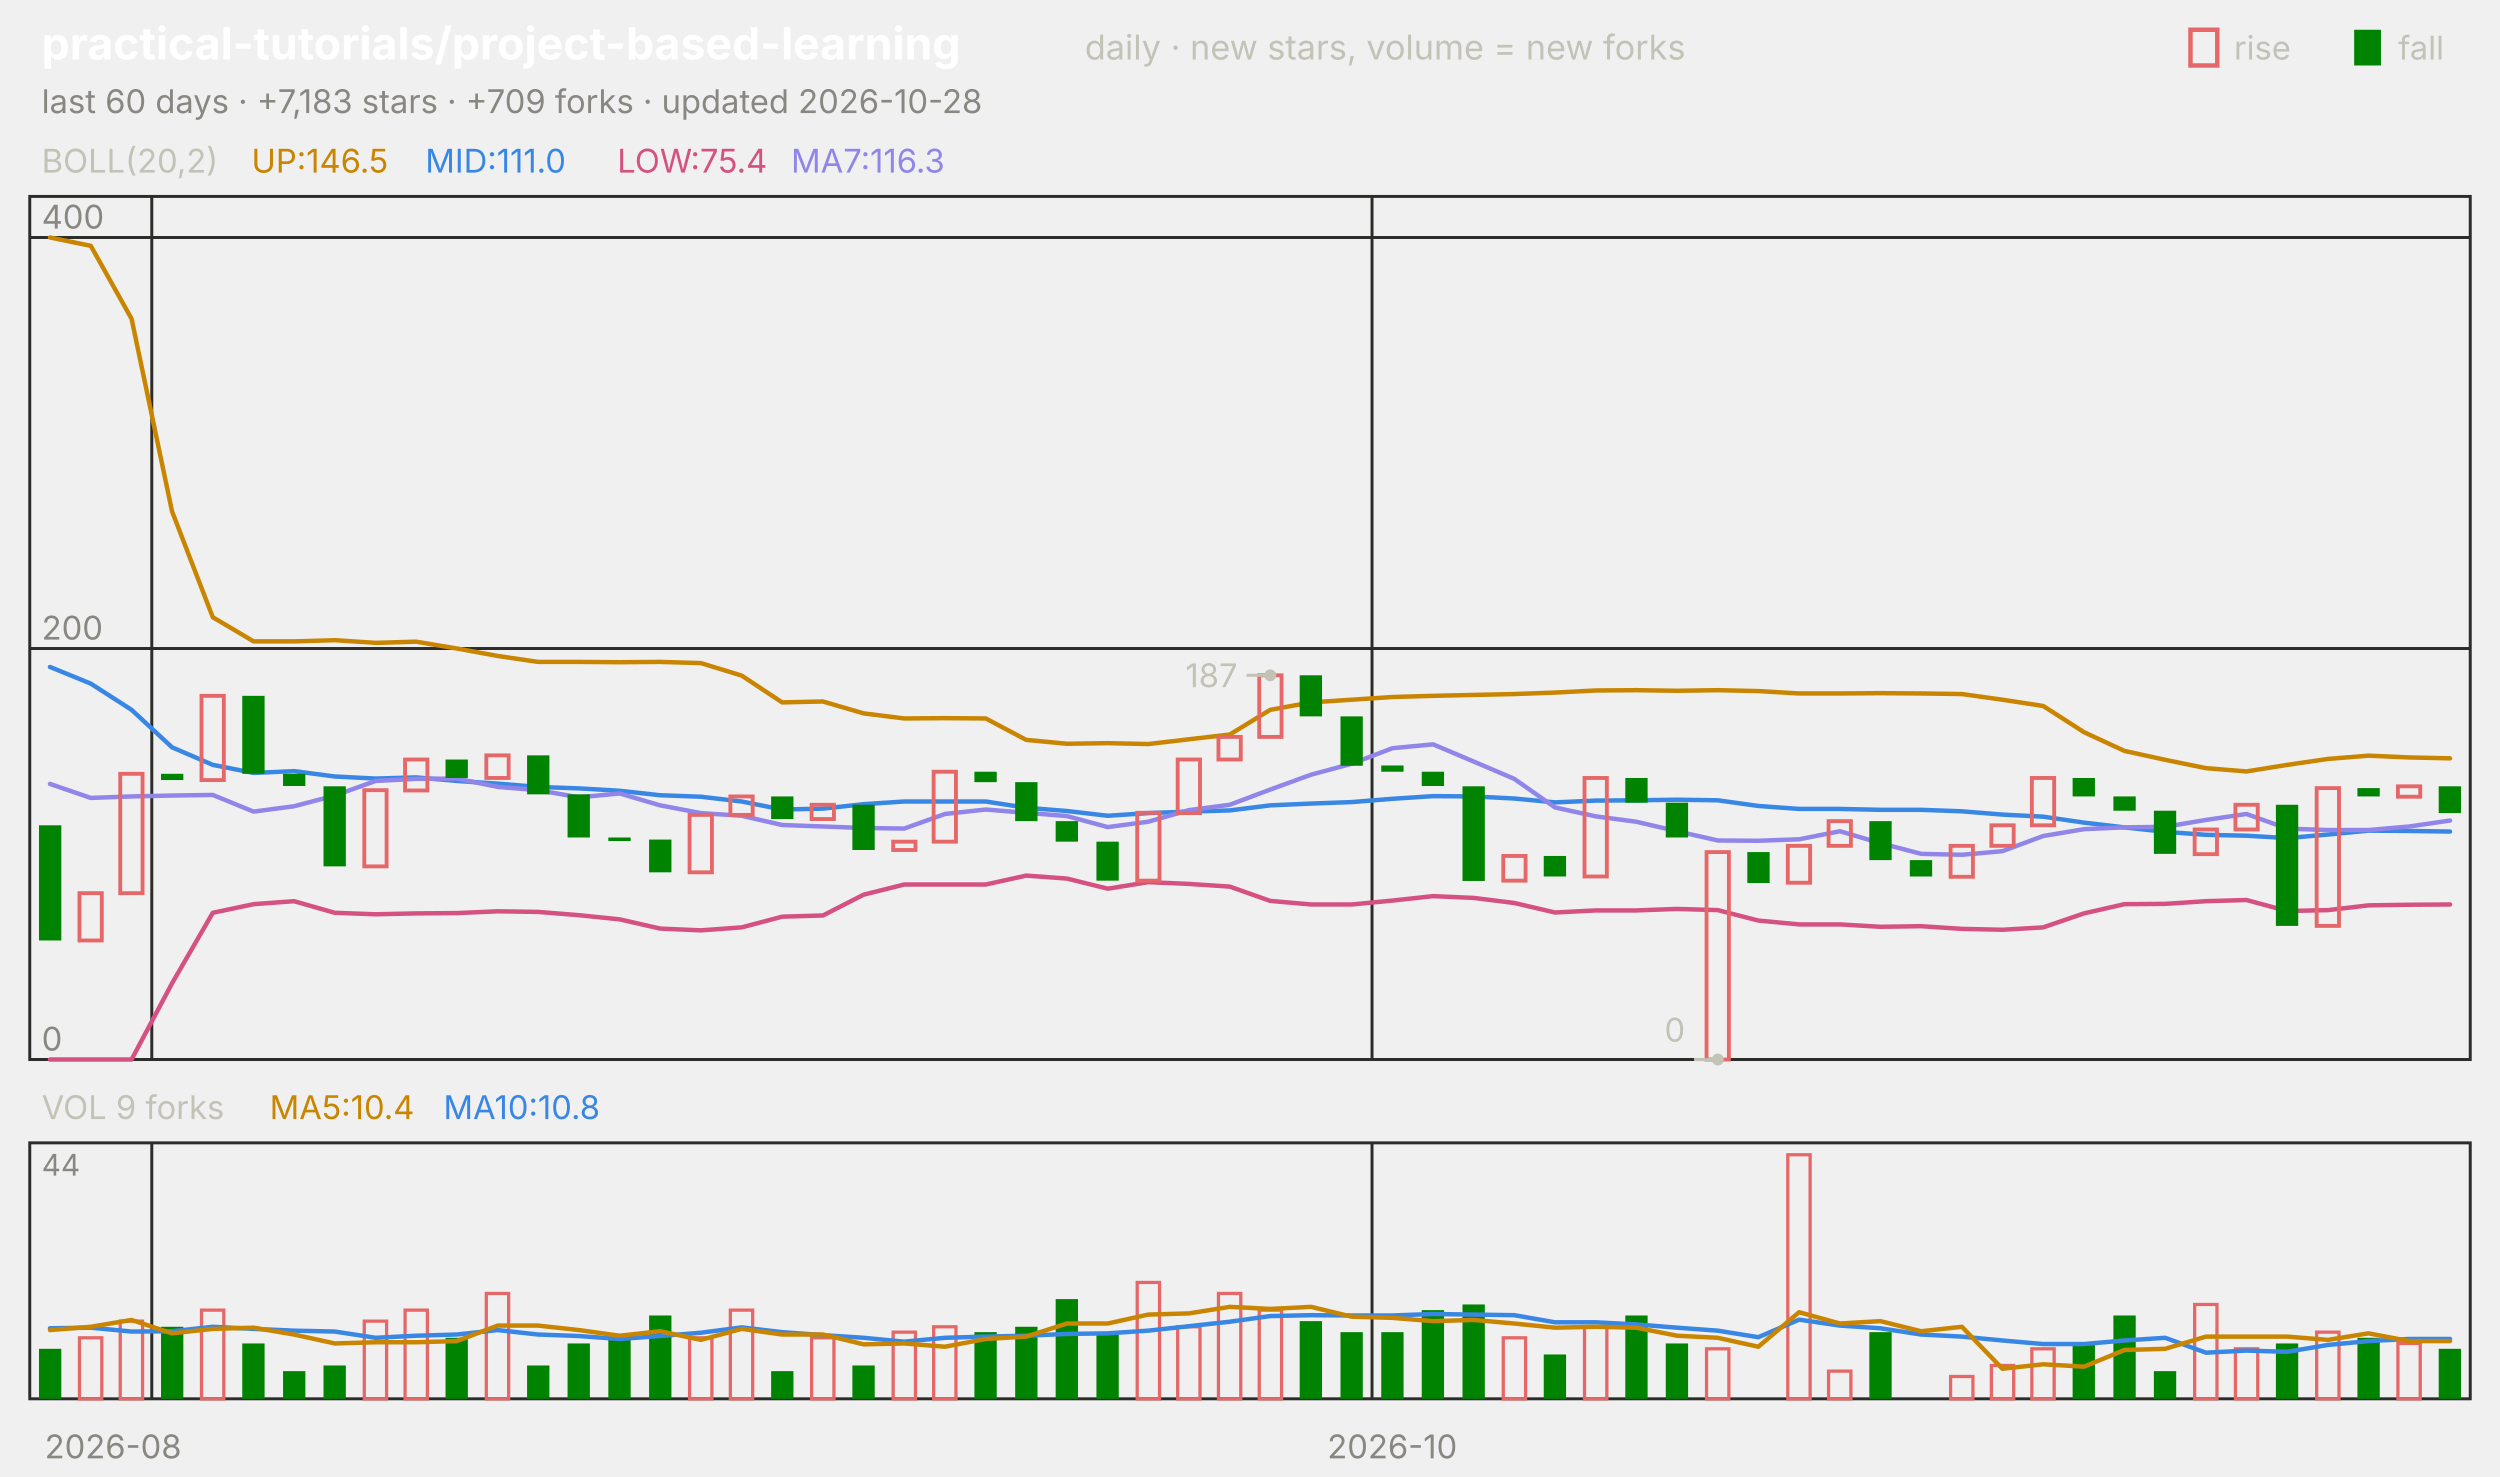
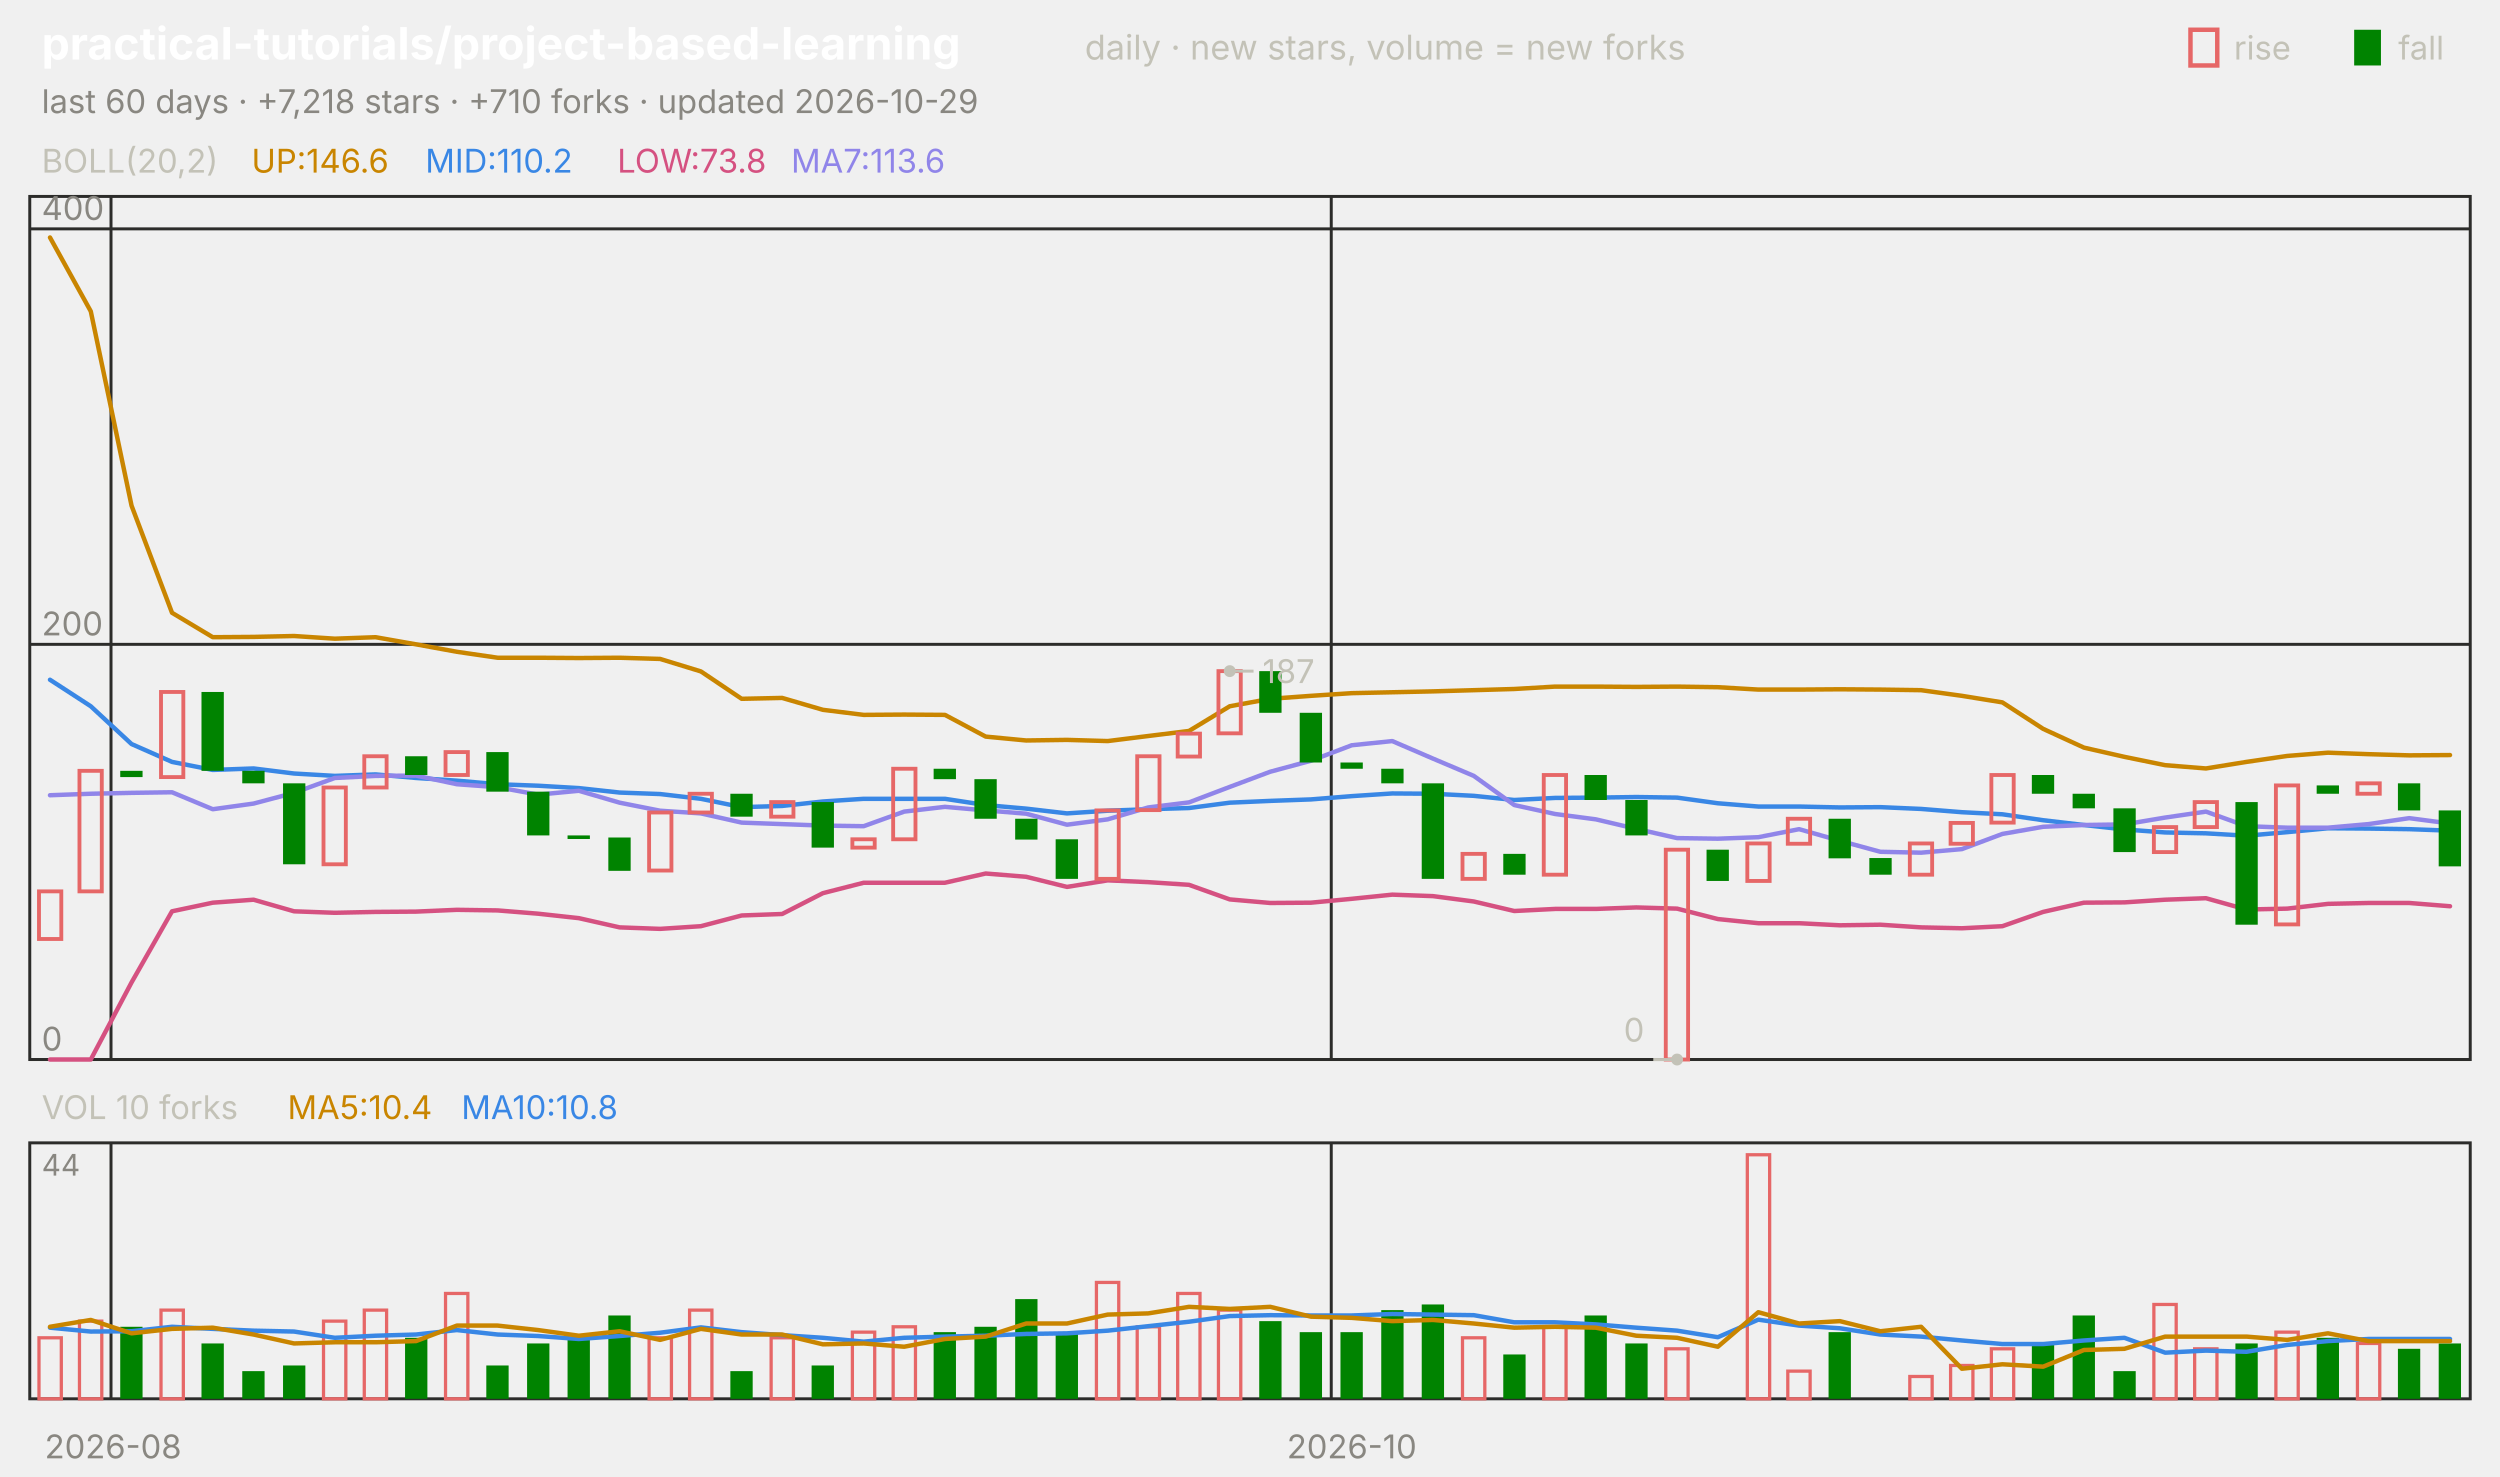
<svg xmlns="http://www.w3.org/2000/svg" viewBox="0 0 840 496" width="840" height="496" font-family="-apple-system,'Segoe UI',system-ui,sans-serif" role="img" aria-label="practical-tutorials/project-based-learning candlestick chart">
  <text x="14.0" y="20.0" font-size="15" fill="#ffffff" font-weight="650">practical-tutorials/project-based-learning</text>
  <text x="364.5" y="20.0" font-size="11.5" fill="#c3c2b7">daily · new stars, volume = new forks</text>
  <text x="805.8" y="20.0" font-size="11.0" fill="#c3c2b7">fall</text>
  <rect x="791" y="10" width="9" height="12" fill="#008300" />
  <text x="750.6" y="20.0" font-size="11.0" fill="#c3c2b7">rise</text>
  <rect x="736" y="10" width="9" height="12" fill="none" stroke="#e66767" stroke-width="1.5" />
-   <text x="14.0" y="38.0" font-size="11.0" fill="#898781">last 60 days · +7,183 stars · +709 forks · updated 2026-10-28</text>
+   <text x="14.0" y="38.0" font-size="11.0" fill="#898781">last 60 days · +7,218 stars · +710 forks · updated 2026-10-29</text>
  <rect x="10" y="66" width="820" height="290" fill="none" stroke="#2c2c2a" />
  <rect x="10" y="384" width="820" height="86" fill="none" stroke="#2c2c2a" />
  <text x="38.0" y="490.0" font-size="11.0" fill="#898781" text-anchor="middle">2026-08</text>
-   <line x1="51.0" y1="66.0" x2="51.0" y2="356.0" stroke="#2c2c2a" stroke-width="1.0" />
-   <line x1="51.0" y1="384.0" x2="51.0" y2="470.0" stroke="#2c2c2a" stroke-width="1.0" />
-   <line x1="461.0" y1="66.0" x2="461.0" y2="356.0" stroke="#2c2c2a" stroke-width="1.0" />
-   <line x1="461.0" y1="384.0" x2="461.0" y2="470.0" stroke="#2c2c2a" stroke-width="1.0" />
-   <text x="467.8" y="490.0" font-size="11.0" fill="#898781" text-anchor="middle">2026-10</text>
+   <line x1="37.3" y1="66.0" x2="37.3" y2="356.0" stroke="#2c2c2a" stroke-width="1.0" />
+   <line x1="37.3" y1="384.0" x2="37.3" y2="470.0" stroke="#2c2c2a" stroke-width="1.0" />
+   <line x1="447.3" y1="66.0" x2="447.3" y2="356.0" stroke="#2c2c2a" stroke-width="1.0" />
+   <line x1="447.3" y1="384.0" x2="447.3" y2="470.0" stroke="#2c2c2a" stroke-width="1.0" />
+   <text x="454.2" y="490.0" font-size="11.0" fill="#898781" text-anchor="middle">2026-10</text>
  <text x="14.0" y="58.0" font-size="11.0" fill="#c3c2b7">BOLL(20,2)</text>
-   <text x="84.5" y="58.0" font-size="11.0" fill="#c98500">UP:146.5</text>
-   <text x="142.9" y="58.0" font-size="11.0" fill="#3987e5">MID:111.0</text>
-   <text x="207.4" y="58.0" font-size="11.0" fill="#d55181">LOW:75.4</text>
-   <text x="265.8" y="58.0" font-size="11.0" fill="#9085e9">MA7:116.3</text>
+   <text x="84.5" y="58.0" font-size="11.0" fill="#c98500">UP:146.6</text>
+   <text x="142.9" y="58.0" font-size="11.0" fill="#3987e5">MID:110.2</text>
+   <text x="207.4" y="58.0" font-size="11.0" fill="#d55181">LOW:73.8</text>
+   <text x="265.8" y="58.0" font-size="11.0" fill="#9085e9">MA7:113.6</text>
  <line x1="10.0" y1="356.0" x2="830.0" y2="356.0" stroke="#2c2c2a" stroke-width="1.0" />
  <text x="14.0" y="353.0" font-size="11.0" fill="#898781">0</text>
-   <line x1="10.0" y1="217.9" x2="830.0" y2="217.9" stroke="#2c2c2a" stroke-width="1.0" />
-   <text x="14.0" y="214.9" font-size="11.0" fill="#898781">200</text>
-   <line x1="10.0" y1="79.8" x2="830.0" y2="79.8" stroke="#2c2c2a" stroke-width="1.0" />
-   <text x="14.0" y="76.8" font-size="11.0" fill="#898781">400</text>
-   <polyline points="16.8,79.8 30.5,82.6 44.2,107.1 57.8,171.8 71.5,207.4 85.2,215.5 98.8,215.5 112.5,215.1 126.2,216.0 139.8,215.6 153.5,217.9 167.2,220.4 180.8,222.4 194.5,222.4 208.2,222.5 221.8,222.4 235.5,222.8 249.2,227.0 262.8,236.0 276.5,235.7 290.2,239.7 303.8,241.4 317.5,241.3 331.2,241.4 344.8,248.6 358.5,249.9 372.2,249.7 385.8,250.0 399.5,248.4 413.2,246.8 426.8,238.5 440.5,236.0 454.2,235.1 467.8,234.2 481.5,233.8 495.2,233.5 508.8,233.2 522.5,232.7 536.2,232.0 549.8,231.9 563.5,232.1 577.2,231.9 590.8,232.2 604.5,233.0 618.2,233.0 631.8,232.9 645.5,233.0 659.2,233.2 672.8,235.1 686.5,237.2 700.2,246.0 713.8,252.3 727.5,255.3 741.2,258.1 754.8,259.2 768.5,257.0 782.2,255.0 795.8,253.9 809.5,254.5 823.2,254.8" fill="none" stroke="#c98500" stroke-width="1.5" stroke-linejoin="round" stroke-linecap="round" />
-   <polyline points="16.8,224.1 30.5,229.7 44.2,238.5 57.8,251.1 71.5,257.0 85.2,259.7 98.8,259.1 112.5,260.9 126.2,261.6 139.8,261.2 153.5,262.4 167.2,263.3 180.8,264.4 194.5,264.9 208.2,265.7 221.8,267.2 235.5,267.7 249.2,269.3 262.8,272.0 276.5,271.7 290.2,270.2 303.8,269.3 317.5,269.3 331.2,269.3 344.8,271.4 358.5,272.5 372.2,274.1 385.8,273.2 399.5,272.7 413.2,272.3 426.8,270.6 440.5,270.0 454.2,269.5 467.8,268.4 481.5,267.5 495.2,267.6 508.8,268.3 522.5,269.6 536.2,269.0 549.8,268.9 563.5,268.7 577.2,268.9 590.8,270.8 604.5,271.8 618.2,271.8 631.8,272.1 645.5,272.1 659.2,272.6 672.8,273.7 686.5,274.4 700.2,276.4 713.8,278.0 727.5,279.5 741.2,280.5 754.8,280.8 768.5,281.6 782.2,280.4 795.8,279.1 809.5,279.2 823.2,279.4" fill="none" stroke="#3987e5" stroke-width="1.5" stroke-linejoin="round" stroke-linecap="round" />
-   <polyline points="16.8,356.0 30.5,356.0 44.2,356.0 57.8,330.4 71.5,306.7 85.2,303.8 98.8,302.8 112.5,306.7 126.2,307.2 139.8,306.9 153.5,306.8 167.2,306.2 180.8,306.4 194.5,307.5 208.2,308.9 221.8,312.0 235.5,312.6 249.2,311.6 262.8,308.0 276.5,307.6 290.2,300.6 303.8,297.2 317.5,297.2 331.2,297.2 344.8,294.2 358.5,295.2 372.2,298.6 385.8,296.4 399.5,297.0 413.2,297.9 426.8,302.7 440.5,303.9 454.2,303.9 467.8,302.6 481.5,301.1 495.2,301.7 508.8,303.4 522.5,306.6 536.2,305.9 549.8,305.9 563.5,305.4 577.2,305.8 590.8,309.3 604.5,310.6 618.2,310.6 631.8,311.4 645.5,311.2 659.2,312.1 672.8,312.4 686.5,311.6 700.2,306.9 713.8,303.8 727.5,303.7 741.2,302.8 754.8,302.4 768.5,306.1 782.2,305.8 795.8,304.2 809.5,304.0 823.2,303.9" fill="none" stroke="#d55181" stroke-width="1.5" stroke-linejoin="round" stroke-linecap="round" />
-   <polyline points="16.8,263.4 30.5,268.1 44.2,267.6 57.8,267.3 71.5,267.1 85.2,272.7 98.8,270.9 112.5,267.3 126.2,262.4 139.8,261.7 153.5,261.6 167.2,264.4 180.8,265.5 194.5,267.9 208.2,266.6 221.8,270.6 235.5,273.2 249.2,274.1 262.8,277.2 276.5,277.7 290.2,278.2 303.8,278.4 317.5,273.5 331.2,272.0 344.8,273.1 358.5,274.2 372.2,277.9 385.8,276.1 399.5,272.2 413.2,270.4 426.8,265.3 440.5,260.3 454.2,256.6 467.8,251.4 481.5,250.1 495.2,255.9 508.8,261.7 522.5,271.3 536.2,274.3 549.8,276.1 563.5,279.3 577.2,282.4 590.8,282.5 604.5,282.0 618.2,279.3 631.8,283.3 645.5,286.9 659.2,287.2 672.8,286.0 686.5,280.9 700.2,278.6 713.8,278.0 727.5,277.8 741.2,275.5 754.8,273.5 768.5,278.4 782.2,278.9 795.8,278.9 809.5,277.7 823.2,275.7" fill="none" stroke="#9085e9" stroke-width="1.5" stroke-linejoin="round" stroke-linecap="round" />
-   <rect x="13.1" y="277.3" width="7.5" height="38.7" fill="#008300" />
-   <rect x="26.7" y="300.1" width="7.5" height="15.9" fill="none" stroke="#e66767" stroke-width="1.3" />
-   <rect x="40.4" y="260.0" width="7.5" height="40.1" fill="none" stroke="#e66767" stroke-width="1.3" />
-   <rect x="54.1" y="260.0" width="7.5" height="2.1" fill="#008300" />
-   <rect x="67.7" y="233.8" width="7.5" height="28.3" fill="none" stroke="#e66767" stroke-width="1.3" />
-   <rect x="81.4" y="233.8" width="7.5" height="26.2" fill="#008300" />
-   <rect x="95.1" y="260.0" width="7.5" height="4.1" fill="#008300" />
-   <rect x="108.7" y="264.2" width="7.5" height="26.9" fill="#008300" />
-   <rect x="122.4" y="265.5" width="7.5" height="25.6" fill="none" stroke="#e66767" stroke-width="1.3" />
-   <rect x="136.1" y="255.2" width="7.5" height="10.4" fill="none" stroke="#e66767" stroke-width="1.3" />
-   <rect x="149.7" y="255.2" width="7.5" height="6.2" fill="#008300" />
-   <rect x="163.4" y="253.8" width="7.5" height="7.6" fill="none" stroke="#e66767" stroke-width="1.3" />
-   <rect x="177.1" y="253.8" width="7.5" height="13.1" fill="#008300" />
-   <rect x="190.7" y="266.9" width="7.5" height="14.5" fill="#008300" />
-   <rect x="204.4" y="281.4" width="7.5" height="1.2" fill="#008300" />
-   <rect x="218.1" y="282.1" width="7.5" height="11.0" fill="#008300" />
-   <rect x="231.7" y="273.8" width="7.5" height="19.3" fill="none" stroke="#e66767" stroke-width="1.3" />
-   <rect x="245.4" y="267.6" width="7.5" height="6.2" fill="none" stroke="#e66767" stroke-width="1.3" />
-   <rect x="259.1" y="267.6" width="7.5" height="7.6" fill="#008300" />
-   <rect x="272.7" y="270.4" width="7.5" height="4.8" fill="none" stroke="#e66767" stroke-width="1.3" />
-   <rect x="286.4" y="270.4" width="7.5" height="15.2" fill="#008300" />
-   <rect x="300.1" y="282.8" width="7.5" height="2.8" fill="none" stroke="#e66767" stroke-width="1.3" />
-   <rect x="313.7" y="259.3" width="7.5" height="23.5" fill="none" stroke="#e66767" stroke-width="1.3" />
-   <rect x="327.4" y="259.3" width="7.5" height="3.5" fill="#008300" />
-   <rect x="341.1" y="262.8" width="7.5" height="13.1" fill="#008300" />
-   <rect x="354.7" y="275.9" width="7.5" height="6.9" fill="#008300" />
-   <rect x="368.4" y="282.8" width="7.5" height="13.1" fill="#008300" />
-   <rect x="382.1" y="273.1" width="7.5" height="22.8" fill="none" stroke="#e66767" stroke-width="1.3" />
-   <rect x="395.7" y="255.2" width="7.5" height="18.0" fill="none" stroke="#e66767" stroke-width="1.3" />
-   <rect x="409.4" y="247.6" width="7.5" height="7.6" fill="none" stroke="#e66767" stroke-width="1.3" />
-   <rect x="423.1" y="226.9" width="7.5" height="20.7" fill="none" stroke="#e66767" stroke-width="1.3" />
-   <rect x="436.7" y="226.9" width="7.5" height="13.8" fill="#008300" />
-   <rect x="450.4" y="240.7" width="7.5" height="16.6" fill="#008300" />
-   <rect x="464.1" y="257.2" width="7.5" height="2.1" fill="#008300" />
-   <rect x="477.7" y="259.3" width="7.5" height="4.8" fill="#008300" />
-   <rect x="491.4" y="264.2" width="7.5" height="31.8" fill="#008300" />
-   <rect x="505.1" y="287.6" width="7.5" height="8.3" fill="none" stroke="#e66767" stroke-width="1.3" />
-   <rect x="518.7" y="287.6" width="7.5" height="6.9" fill="#008300" />
-   <rect x="532.4" y="261.4" width="7.5" height="33.1" fill="none" stroke="#e66767" stroke-width="1.3" />
-   <rect x="546.1" y="261.4" width="7.5" height="8.3" fill="#008300" />
-   <rect x="559.7" y="269.7" width="7.5" height="11.7" fill="#008300" />
-   <rect x="573.4" y="286.3" width="7.5" height="69.7" fill="none" stroke="#e66767" stroke-width="1.3" />
-   <rect x="587.1" y="286.3" width="7.5" height="10.4" fill="#008300" />
-   <rect x="600.7" y="284.2" width="7.5" height="12.4" fill="none" stroke="#e66767" stroke-width="1.3" />
-   <rect x="614.4" y="275.9" width="7.5" height="8.3" fill="none" stroke="#e66767" stroke-width="1.3" />
-   <rect x="628.1" y="275.9" width="7.5" height="13.1" fill="#008300" />
-   <rect x="641.7" y="289.0" width="7.5" height="5.5" fill="#008300" />
-   <rect x="655.4" y="284.2" width="7.5" height="10.4" fill="none" stroke="#e66767" stroke-width="1.3" />
-   <rect x="669.1" y="277.3" width="7.5" height="6.9" fill="none" stroke="#e66767" stroke-width="1.3" />
-   <rect x="682.7" y="261.4" width="7.5" height="15.9" fill="none" stroke="#e66767" stroke-width="1.3" />
-   <rect x="696.4" y="261.4" width="7.5" height="6.2" fill="#008300" />
-   <rect x="710.1" y="267.6" width="7.5" height="4.8" fill="#008300" />
-   <rect x="723.7" y="272.4" width="7.5" height="14.5" fill="#008300" />
-   <rect x="737.4" y="278.7" width="7.5" height="8.3" fill="none" stroke="#e66767" stroke-width="1.3" />
-   <rect x="751.1" y="270.4" width="7.5" height="8.3" fill="none" stroke="#e66767" stroke-width="1.3" />
-   <rect x="764.7" y="270.4" width="7.5" height="40.7" fill="#008300" />
-   <rect x="778.4" y="264.8" width="7.5" height="46.3" fill="none" stroke="#e66767" stroke-width="1.3" />
-   <rect x="792.1" y="264.8" width="7.5" height="2.8" fill="#008300" />
-   <rect x="805.7" y="264.2" width="7.5" height="3.5" fill="none" stroke="#e66767" stroke-width="1.3" />
-   <rect x="819.4" y="264.2" width="7.5" height="9.0" fill="#008300" />
-   <circle cx="426.8" cy="226.9" r="2" fill="#c3c2b7" />
-   <line x1="426.8" y1="226.9" x2="418.8" y2="226.9" stroke="#c3c2b7" stroke-width="1.0" />
-   <text x="415.8" y="230.9" font-size="11.0" fill="#c3c2b7" text-anchor="end">187</text>
-   <circle cx="577.2" cy="356.0" r="2" fill="#c3c2b7" />
-   <line x1="577.2" y1="356.0" x2="569.2" y2="356.0" stroke="#c3c2b7" stroke-width="1.0" />
-   <text x="566.2" y="350.0" font-size="11.0" fill="#c3c2b7" text-anchor="end">0</text>
-   <text x="14.0" y="376.0" font-size="11.0" fill="#c3c2b7">VOL 9 forks</text>
-   <text x="90.6" y="376.0" font-size="11.0" fill="#c98500">MA5:10.4</text>
-   <text x="149.0" y="376.0" font-size="11.0" fill="#3987e5">MA10:10.8</text>
+   <line x1="10.0" y1="216.5" x2="830.0" y2="216.5" stroke="#2c2c2a" stroke-width="1.0" />
+   <text x="14.0" y="213.5" font-size="11.0" fill="#898781">200</text>
+   <line x1="10.0" y1="76.9" x2="830.0" y2="76.9" stroke="#2c2c2a" stroke-width="1.0" />
+   <text x="14.0" y="73.9" font-size="11.0" fill="#898781">400</text>
+   <polyline points="16.8,79.8 30.5,104.6 44.2,169.9 57.8,205.9 71.5,214.1 85.2,214.0 98.8,213.7 112.5,214.6 126.2,214.1 139.8,216.5 153.5,219.0 167.2,221.0 180.8,221.0 194.5,221.1 208.2,221.0 221.8,221.4 235.5,225.6 249.2,234.8 262.8,234.5 276.5,238.5 290.2,240.2 303.8,240.1 317.5,240.2 331.2,247.5 344.8,248.8 358.5,248.6 372.2,249.0 385.8,247.3 399.5,245.6 413.2,237.3 426.8,234.8 440.5,233.8 454.2,232.9 467.8,232.6 481.5,232.3 495.2,231.9 508.8,231.5 522.5,230.7 536.2,230.7 549.8,230.8 563.5,230.7 577.2,230.9 590.8,231.7 604.5,231.7 618.2,231.6 631.8,231.7 645.5,231.9 659.2,233.8 672.8,236.0 686.5,244.9 700.2,251.2 713.8,254.3 727.5,257.1 741.2,258.2 754.8,256.0 768.5,254.0 782.2,252.9 795.8,253.4 809.5,253.8 823.2,253.7" fill="none" stroke="#c98500" stroke-width="1.5" stroke-linejoin="round" stroke-linecap="round" />
+   <polyline points="16.8,228.4 30.5,237.3 44.2,250.0 57.8,256.0 71.5,258.7 85.2,258.2 98.8,259.9 112.5,260.7 126.2,260.2 139.8,261.4 153.5,262.3 167.2,263.5 180.8,264.0 194.5,264.8 208.2,266.3 221.8,266.8 235.5,268.4 249.2,271.2 262.8,270.8 276.5,269.3 290.2,268.4 303.8,268.4 317.5,268.4 331.2,270.5 344.8,271.7 358.5,273.3 372.2,272.4 385.8,271.9 399.5,271.5 413.2,269.7 426.8,269.1 440.5,268.6 454.2,267.5 467.8,266.6 481.5,266.7 495.2,267.4 508.8,268.8 522.5,268.1 536.2,268.0 549.8,267.8 563.5,268.0 577.2,269.9 590.8,271.0 604.5,271.0 618.2,271.3 631.8,271.2 645.5,271.8 659.2,272.9 672.8,273.6 686.5,275.6 700.2,277.2 713.8,278.7 727.5,279.7 741.2,280.0 754.8,280.8 768.5,279.6 782.2,278.3 795.8,278.4 809.5,278.6 823.2,279.1" fill="none" stroke="#3987e5" stroke-width="1.5" stroke-linejoin="round" stroke-linecap="round" />
+   <polyline points="16.8,356.0 30.5,356.0 44.2,330.1 57.8,306.2 71.5,303.3 85.2,302.3 98.8,306.2 112.5,306.7 126.2,306.4 139.8,306.3 153.5,305.7 167.2,305.9 180.8,307.0 194.5,308.5 208.2,311.6 221.8,312.1 235.5,311.2 249.2,307.6 262.8,307.1 276.5,300.1 290.2,296.6 303.8,296.6 317.5,296.6 331.2,293.5 344.8,294.6 358.5,298.0 372.2,295.8 385.8,296.4 399.5,297.3 413.2,302.2 426.8,303.4 440.5,303.3 454.2,302.0 467.8,300.6 481.5,301.1 495.2,302.9 508.8,306.1 522.5,305.4 536.2,305.4 549.8,304.9 563.5,305.3 577.2,308.8 590.8,310.2 604.5,310.2 618.2,310.9 631.8,310.7 645.5,311.6 659.2,311.9 672.8,311.2 686.5,306.4 700.2,303.3 713.8,303.2 727.5,302.3 741.2,301.8 754.8,305.6 768.5,305.3 782.2,303.7 795.8,303.4 809.5,303.4 823.2,304.5" fill="none" stroke="#d55181" stroke-width="1.5" stroke-linejoin="round" stroke-linecap="round" />
+   <polyline points="16.8,267.2 30.5,266.7 44.2,266.4 57.8,266.2 71.5,271.9 85.2,270.0 98.8,266.4 112.5,261.4 126.2,260.7 139.8,260.6 153.5,263.5 167.2,264.5 180.8,267.0 194.5,265.7 208.2,269.7 221.8,272.4 235.5,273.3 249.2,276.4 262.8,276.9 276.5,277.4 290.2,277.6 303.8,272.7 317.5,271.1 331.2,272.3 344.8,273.4 358.5,277.1 372.2,275.3 385.8,271.3 399.5,269.6 413.2,264.4 426.8,259.3 440.5,255.6 454.2,250.4 467.8,249.0 481.5,254.9 495.2,260.7 508.8,270.5 522.5,273.5 536.2,275.3 549.8,278.5 563.5,281.6 577.2,281.8 590.8,281.3 604.5,278.6 618.2,282.5 631.8,286.2 645.5,286.5 659.2,285.3 672.8,280.2 686.5,277.8 700.2,277.2 713.8,277.0 727.5,274.7 741.2,272.7 754.8,277.6 768.5,278.1 782.2,278.1 795.8,276.9 809.5,274.9 823.2,276.7" fill="none" stroke="#9085e9" stroke-width="1.5" stroke-linejoin="round" stroke-linecap="round" />
+   <rect x="13.1" y="299.5" width="7.5" height="16.0" fill="none" stroke="#e66767" stroke-width="1.3" />
+   <rect x="26.7" y="259.0" width="7.5" height="40.5" fill="none" stroke="#e66767" stroke-width="1.3" />
+   <rect x="40.4" y="259.0" width="7.5" height="2.1" fill="#008300" />
+   <rect x="54.1" y="232.5" width="7.5" height="28.6" fill="none" stroke="#e66767" stroke-width="1.3" />
+   <rect x="67.7" y="232.5" width="7.5" height="26.5" fill="#008300" />
+   <rect x="81.4" y="259.0" width="7.5" height="4.2" fill="#008300" />
+   <rect x="95.1" y="263.2" width="7.5" height="27.2" fill="#008300" />
+   <rect x="108.7" y="264.6" width="7.5" height="25.8" fill="none" stroke="#e66767" stroke-width="1.3" />
+   <rect x="122.4" y="254.1" width="7.5" height="10.5" fill="none" stroke="#e66767" stroke-width="1.3" />
+   <rect x="136.1" y="254.1" width="7.5" height="6.3" fill="#008300" />
+   <rect x="149.7" y="252.7" width="7.5" height="7.7" fill="none" stroke="#e66767" stroke-width="1.3" />
+   <rect x="163.4" y="252.7" width="7.5" height="13.3" fill="#008300" />
+   <rect x="177.1" y="266.0" width="7.5" height="14.7" fill="#008300" />
+   <rect x="190.7" y="280.7" width="7.5" height="1.2" fill="#008300" />
+   <rect x="204.4" y="281.4" width="7.5" height="11.2" fill="#008300" />
+   <rect x="218.1" y="273.0" width="7.5" height="19.5" fill="none" stroke="#e66767" stroke-width="1.3" />
+   <rect x="231.7" y="266.7" width="7.5" height="6.3" fill="none" stroke="#e66767" stroke-width="1.3" />
+   <rect x="245.4" y="266.7" width="7.5" height="7.7" fill="#008300" />
+   <rect x="259.1" y="269.5" width="7.5" height="4.9" fill="none" stroke="#e66767" stroke-width="1.3" />
+   <rect x="272.7" y="269.5" width="7.5" height="15.3" fill="#008300" />
+   <rect x="286.4" y="282.0" width="7.5" height="2.8" fill="none" stroke="#e66767" stroke-width="1.3" />
+   <rect x="300.1" y="258.3" width="7.5" height="23.7" fill="none" stroke="#e66767" stroke-width="1.3" />
+   <rect x="313.7" y="258.3" width="7.5" height="3.5" fill="#008300" />
+   <rect x="327.4" y="261.8" width="7.5" height="13.3" fill="#008300" />
+   <rect x="341.1" y="275.1" width="7.5" height="7.0" fill="#008300" />
+   <rect x="354.7" y="282.0" width="7.5" height="13.3" fill="#008300" />
+   <rect x="368.4" y="272.3" width="7.5" height="23.0" fill="none" stroke="#e66767" stroke-width="1.3" />
+   <rect x="382.1" y="254.1" width="7.5" height="18.1" fill="none" stroke="#e66767" stroke-width="1.3" />
+   <rect x="395.7" y="246.5" width="7.5" height="7.7" fill="none" stroke="#e66767" stroke-width="1.3" />
+   <rect x="409.4" y="225.5" width="7.5" height="20.9" fill="none" stroke="#e66767" stroke-width="1.3" />
+   <rect x="423.1" y="225.5" width="7.5" height="14.0" fill="#008300" />
+   <rect x="436.7" y="239.5" width="7.5" height="16.7" fill="#008300" />
+   <rect x="450.4" y="256.2" width="7.5" height="2.1" fill="#008300" />
+   <rect x="464.1" y="258.3" width="7.5" height="4.9" fill="#008300" />
+   <rect x="477.7" y="263.2" width="7.5" height="32.1" fill="#008300" />
+   <rect x="491.4" y="286.9" width="7.5" height="8.4" fill="none" stroke="#e66767" stroke-width="1.3" />
+   <rect x="505.1" y="286.9" width="7.5" height="7.0" fill="#008300" />
+   <rect x="518.7" y="260.4" width="7.5" height="33.5" fill="none" stroke="#e66767" stroke-width="1.3" />
+   <rect x="532.4" y="260.4" width="7.5" height="8.4" fill="#008300" />
+   <rect x="546.1" y="268.8" width="7.5" height="11.9" fill="#008300" />
+   <rect x="559.7" y="285.5" width="7.5" height="70.5" fill="none" stroke="#e66767" stroke-width="1.3" />
+   <rect x="573.4" y="285.5" width="7.5" height="10.5" fill="#008300" />
+   <rect x="587.1" y="283.4" width="7.5" height="12.6" fill="none" stroke="#e66767" stroke-width="1.3" />
+   <rect x="600.7" y="275.1" width="7.5" height="8.4" fill="none" stroke="#e66767" stroke-width="1.3" />
+   <rect x="614.4" y="275.1" width="7.5" height="13.3" fill="#008300" />
+   <rect x="628.1" y="288.3" width="7.5" height="5.6" fill="#008300" />
+   <rect x="641.7" y="283.4" width="7.5" height="10.5" fill="none" stroke="#e66767" stroke-width="1.3" />
+   <rect x="655.4" y="276.5" width="7.5" height="7.0" fill="none" stroke="#e66767" stroke-width="1.3" />
+   <rect x="669.1" y="260.4" width="7.5" height="16.0" fill="none" stroke="#e66767" stroke-width="1.3" />
+   <rect x="682.7" y="260.4" width="7.5" height="6.3" fill="#008300" />
+   <rect x="696.4" y="266.7" width="7.5" height="4.9" fill="#008300" />
+   <rect x="710.1" y="271.6" width="7.5" height="14.7" fill="#008300" />
+   <rect x="723.7" y="277.9" width="7.5" height="8.4" fill="none" stroke="#e66767" stroke-width="1.3" />
+   <rect x="737.4" y="269.5" width="7.5" height="8.4" fill="none" stroke="#e66767" stroke-width="1.3" />
+   <rect x="751.1" y="269.5" width="7.5" height="41.2" fill="#008300" />
+   <rect x="764.7" y="263.9" width="7.5" height="46.7" fill="none" stroke="#e66767" stroke-width="1.3" />
+   <rect x="778.4" y="263.9" width="7.5" height="2.8" fill="#008300" />
+   <rect x="792.1" y="263.2" width="7.5" height="3.5" fill="none" stroke="#e66767" stroke-width="1.3" />
+   <rect x="805.7" y="263.2" width="7.5" height="9.1" fill="#008300" />
+   <rect x="819.4" y="272.3" width="7.5" height="18.8" fill="#008300" />
+   <circle cx="413.2" cy="225.5" r="2" fill="#c3c2b7" />
+   <line x1="413.2" y1="225.5" x2="421.2" y2="225.5" stroke="#c3c2b7" stroke-width="1.0" />
+   <text x="424.2" y="229.5" font-size="11.0" fill="#c3c2b7">187</text>
+   <circle cx="563.5" cy="356.0" r="2" fill="#c3c2b7" />
+   <line x1="563.5" y1="356.0" x2="555.5" y2="356.0" stroke="#c3c2b7" stroke-width="1.0" />
+   <text x="552.5" y="350.0" font-size="11.0" fill="#c3c2b7" text-anchor="end">0</text>
+   <text x="14.0" y="376.0" font-size="11.0" fill="#c3c2b7">VOL 10 forks</text>
+   <text x="96.6" y="376.0" font-size="11.0" fill="#c98500">MA5:10.4</text>
+   <text x="155.0" y="376.0" font-size="11.0" fill="#3987e5">MA10:10.8</text>
  <text x="14.0" y="395.0" font-size="10" fill="#898781">44</text>
-   <rect x="13.1" y="453.2" width="7.5" height="16.8" fill="#008300" />
-   <rect x="26.7" y="449.5" width="7.5" height="20.5" fill="none" stroke="#e66767" stroke-width="1.1" />
-   <rect x="40.4" y="443.9" width="7.5" height="26.1" fill="none" stroke="#e66767" stroke-width="1.1" />
-   <rect x="54.1" y="445.8" width="7.5" height="24.2" fill="#008300" />
-   <rect x="67.7" y="440.2" width="7.5" height="29.8" fill="none" stroke="#e66767" stroke-width="1.1" />
-   <rect x="81.4" y="451.4" width="7.5" height="18.6" fill="#008300" />
-   <rect x="95.1" y="460.7" width="7.5" height="9.3" fill="#008300" />
-   <rect x="108.7" y="458.8" width="7.5" height="11.2" fill="#008300" />
-   <rect x="122.4" y="443.9" width="7.5" height="26.1" fill="none" stroke="#e66767" stroke-width="1.1" />
-   <rect x="136.1" y="440.2" width="7.5" height="29.8" fill="none" stroke="#e66767" stroke-width="1.1" />
-   <rect x="149.7" y="449.5" width="7.5" height="20.5" fill="#008300" />
-   <rect x="163.4" y="434.6" width="7.5" height="35.4" fill="none" stroke="#e66767" stroke-width="1.1" />
-   <rect x="177.1" y="458.8" width="7.5" height="11.2" fill="#008300" />
-   <rect x="190.7" y="451.4" width="7.5" height="18.6" fill="#008300" />
-   <rect x="204.4" y="449.5" width="7.5" height="20.5" fill="#008300" />
-   <rect x="218.1" y="442.0" width="7.5" height="28.0" fill="#008300" />
-   <rect x="231.7" y="449.5" width="7.5" height="20.5" fill="none" stroke="#e66767" stroke-width="1.1" />
-   <rect x="245.4" y="440.2" width="7.5" height="29.8" fill="none" stroke="#e66767" stroke-width="1.1" />
-   <rect x="259.1" y="460.7" width="7.5" height="9.3" fill="#008300" />
-   <rect x="272.7" y="449.5" width="7.5" height="20.5" fill="none" stroke="#e66767" stroke-width="1.1" />
-   <rect x="286.4" y="458.8" width="7.5" height="11.2" fill="#008300" />
-   <rect x="300.1" y="447.6" width="7.5" height="22.4" fill="none" stroke="#e66767" stroke-width="1.1" />
-   <rect x="313.7" y="445.8" width="7.5" height="24.2" fill="none" stroke="#e66767" stroke-width="1.1" />
-   <rect x="327.4" y="447.6" width="7.5" height="22.4" fill="#008300" />
-   <rect x="341.1" y="445.8" width="7.5" height="24.2" fill="#008300" />
-   <rect x="354.7" y="436.5" width="7.5" height="33.5" fill="#008300" />
-   <rect x="368.4" y="447.6" width="7.5" height="22.4" fill="#008300" />
-   <rect x="382.1" y="430.9" width="7.5" height="39.1" fill="none" stroke="#e66767" stroke-width="1.1" />
-   <rect x="395.7" y="445.8" width="7.5" height="24.2" fill="none" stroke="#e66767" stroke-width="1.1" />
-   <rect x="409.4" y="434.6" width="7.5" height="35.4" fill="none" stroke="#e66767" stroke-width="1.1" />
-   <rect x="423.1" y="440.2" width="7.5" height="29.8" fill="none" stroke="#e66767" stroke-width="1.1" />
-   <rect x="436.7" y="443.9" width="7.5" height="26.1" fill="#008300" />
+   <rect x="13.1" y="449.5" width="7.5" height="20.5" fill="none" stroke="#e66767" stroke-width="1.1" />
+   <rect x="26.7" y="443.9" width="7.5" height="26.1" fill="none" stroke="#e66767" stroke-width="1.1" />
+   <rect x="40.4" y="445.8" width="7.5" height="24.2" fill="#008300" />
+   <rect x="54.1" y="440.2" width="7.5" height="29.8" fill="none" stroke="#e66767" stroke-width="1.1" />
+   <rect x="67.7" y="451.4" width="7.5" height="18.6" fill="#008300" />
+   <rect x="81.4" y="460.7" width="7.5" height="9.3" fill="#008300" />
+   <rect x="95.1" y="458.8" width="7.5" height="11.2" fill="#008300" />
+   <rect x="108.7" y="443.9" width="7.5" height="26.1" fill="none" stroke="#e66767" stroke-width="1.1" />
+   <rect x="122.4" y="440.2" width="7.5" height="29.8" fill="none" stroke="#e66767" stroke-width="1.1" />
+   <rect x="136.1" y="449.5" width="7.5" height="20.5" fill="#008300" />
+   <rect x="149.7" y="434.6" width="7.5" height="35.4" fill="none" stroke="#e66767" stroke-width="1.1" />
+   <rect x="163.4" y="458.8" width="7.5" height="11.2" fill="#008300" />
+   <rect x="177.1" y="451.4" width="7.5" height="18.6" fill="#008300" />
+   <rect x="190.7" y="449.5" width="7.5" height="20.5" fill="#008300" />
+   <rect x="204.4" y="442.0" width="7.5" height="28.0" fill="#008300" />
+   <rect x="218.1" y="449.5" width="7.5" height="20.5" fill="none" stroke="#e66767" stroke-width="1.1" />
+   <rect x="231.7" y="440.2" width="7.5" height="29.8" fill="none" stroke="#e66767" stroke-width="1.1" />
+   <rect x="245.4" y="460.7" width="7.5" height="9.3" fill="#008300" />
+   <rect x="259.1" y="449.5" width="7.5" height="20.5" fill="none" stroke="#e66767" stroke-width="1.1" />
+   <rect x="272.7" y="458.8" width="7.5" height="11.2" fill="#008300" />
+   <rect x="286.4" y="447.6" width="7.5" height="22.4" fill="none" stroke="#e66767" stroke-width="1.1" />
+   <rect x="300.1" y="445.8" width="7.5" height="24.2" fill="none" stroke="#e66767" stroke-width="1.1" />
+   <rect x="313.7" y="447.6" width="7.5" height="22.4" fill="#008300" />
+   <rect x="327.4" y="445.8" width="7.5" height="24.2" fill="#008300" />
+   <rect x="341.1" y="436.5" width="7.5" height="33.5" fill="#008300" />
+   <rect x="354.7" y="447.6" width="7.5" height="22.4" fill="#008300" />
+   <rect x="368.4" y="430.9" width="7.5" height="39.1" fill="none" stroke="#e66767" stroke-width="1.1" />
+   <rect x="382.1" y="445.8" width="7.5" height="24.2" fill="none" stroke="#e66767" stroke-width="1.1" />
+   <rect x="395.7" y="434.6" width="7.5" height="35.4" fill="none" stroke="#e66767" stroke-width="1.1" />
+   <rect x="409.4" y="440.2" width="7.5" height="29.8" fill="none" stroke="#e66767" stroke-width="1.1" />
+   <rect x="423.1" y="443.9" width="7.5" height="26.1" fill="#008300" />
+   <rect x="436.7" y="447.6" width="7.5" height="22.4" fill="#008300" />
  <rect x="450.4" y="447.6" width="7.5" height="22.4" fill="#008300" />
-   <rect x="464.1" y="447.6" width="7.5" height="22.4" fill="#008300" />
-   <rect x="477.7" y="440.2" width="7.5" height="29.8" fill="#008300" />
-   <rect x="491.4" y="438.3" width="7.5" height="31.7" fill="#008300" />
-   <rect x="505.1" y="449.5" width="7.5" height="20.5" fill="none" stroke="#e66767" stroke-width="1.1" />
-   <rect x="518.7" y="455.1" width="7.5" height="14.9" fill="#008300" />
-   <rect x="532.4" y="445.8" width="7.5" height="24.2" fill="none" stroke="#e66767" stroke-width="1.1" />
-   <rect x="546.1" y="442.0" width="7.5" height="28.0" fill="#008300" />
-   <rect x="559.7" y="451.4" width="7.5" height="18.6" fill="#008300" />
-   <rect x="573.4" y="453.2" width="7.5" height="16.8" fill="none" stroke="#e66767" stroke-width="1.1" />
-   <rect x="600.7" y="388.0" width="7.5" height="82.0" fill="none" stroke="#e66767" stroke-width="1.1" />
-   <rect x="614.4" y="460.7" width="7.5" height="9.3" fill="none" stroke="#e66767" stroke-width="1.1" />
-   <rect x="628.1" y="447.6" width="7.5" height="22.4" fill="#008300" />
-   <rect x="655.4" y="462.5" width="7.5" height="7.5" fill="none" stroke="#e66767" stroke-width="1.1" />
-   <rect x="669.1" y="458.8" width="7.5" height="11.2" fill="none" stroke="#e66767" stroke-width="1.1" />
-   <rect x="682.7" y="453.2" width="7.5" height="16.8" fill="none" stroke="#e66767" stroke-width="1.1" />
-   <rect x="696.4" y="451.4" width="7.5" height="18.6" fill="#008300" />
-   <rect x="710.1" y="442.0" width="7.5" height="28.0" fill="#008300" />
-   <rect x="723.7" y="460.7" width="7.5" height="9.3" fill="#008300" />
-   <rect x="737.4" y="438.3" width="7.5" height="31.7" fill="none" stroke="#e66767" stroke-width="1.1" />
-   <rect x="751.1" y="453.2" width="7.5" height="16.8" fill="none" stroke="#e66767" stroke-width="1.1" />
-   <rect x="764.7" y="451.4" width="7.5" height="18.6" fill="#008300" />
-   <rect x="778.4" y="447.6" width="7.5" height="22.4" fill="none" stroke="#e66767" stroke-width="1.1" />
-   <rect x="792.1" y="449.5" width="7.5" height="20.5" fill="#008300" />
-   <rect x="805.7" y="451.4" width="7.5" height="18.6" fill="none" stroke="#e66767" stroke-width="1.1" />
-   <rect x="819.4" y="453.2" width="7.5" height="16.8" fill="#008300" />
-   <polyline points="16.8,446.3 30.5,446.1 44.2,447.4 57.8,447.3 71.5,445.8 85.2,446.5 98.8,447.1 112.5,447.4 126.2,449.5 139.8,448.8 153.5,448.4 167.2,446.9 180.8,448.4 194.5,448.9 208.2,449.9 221.8,448.9 235.5,447.8 249.2,446.0 262.8,447.6 276.5,448.6 290.2,449.5 303.8,450.8 317.5,449.5 331.2,449.1 344.8,448.8 358.5,448.2 372.2,448.0 385.8,447.1 399.5,445.6 413.2,444.1 426.8,442.2 440.5,441.9 454.2,442.0 467.8,442.0 481.5,441.5 495.2,441.7 508.8,441.9 522.5,444.3 536.2,444.3 549.8,445.0 563.5,446.1 577.2,447.1 590.8,449.3 604.5,443.4 618.2,445.4 631.8,446.3 645.5,448.4 659.2,449.1 672.8,450.4 686.5,451.6 700.2,451.6 713.8,450.4 727.5,449.5 741.2,454.5 754.8,453.8 768.5,454.2 782.2,451.9 795.8,450.6 809.5,449.9 823.2,449.9" fill="none" stroke="#3987e5" stroke-width="1.5" stroke-linejoin="round" stroke-linecap="round" />
-   <polyline points="16.8,446.9 30.5,445.8 44.2,443.5 57.8,448.0 71.5,446.5 85.2,446.1 98.8,448.4 112.5,451.4 126.2,451.0 139.8,451.0 153.5,450.6 167.2,445.4 180.8,445.4 194.5,446.9 208.2,448.8 221.8,447.3 235.5,450.2 249.2,446.5 262.8,448.4 276.5,448.4 290.2,451.7 303.8,451.4 317.5,452.5 331.2,449.9 344.8,449.1 358.5,444.7 372.2,444.7 385.8,441.7 399.5,441.3 413.2,439.1 426.8,439.8 440.5,439.1 454.2,442.4 467.8,442.8 481.5,443.9 495.2,443.5 508.8,444.7 522.5,446.1 536.2,445.8 549.8,446.1 563.5,448.8 577.2,449.5 590.8,452.5 604.5,440.9 618.2,444.7 631.8,443.9 645.5,447.3 659.2,445.8 672.8,459.9 686.5,458.4 700.2,459.2 713.8,453.6 727.5,453.2 741.2,449.1 754.8,449.1 768.5,449.1 782.2,450.2 795.8,448.0 809.5,450.6 823.2,450.6" fill="none" stroke="#c98500" stroke-width="1.5" stroke-linejoin="round" stroke-linecap="round" />
+   <rect x="464.1" y="440.2" width="7.5" height="29.8" fill="#008300" />
+   <rect x="477.7" y="438.3" width="7.5" height="31.7" fill="#008300" />
+   <rect x="491.4" y="449.5" width="7.5" height="20.5" fill="none" stroke="#e66767" stroke-width="1.1" />
+   <rect x="505.1" y="455.1" width="7.5" height="14.9" fill="#008300" />
+   <rect x="518.7" y="445.8" width="7.5" height="24.2" fill="none" stroke="#e66767" stroke-width="1.1" />
+   <rect x="532.4" y="442.0" width="7.5" height="28.0" fill="#008300" />
+   <rect x="546.1" y="451.4" width="7.5" height="18.6" fill="#008300" />
+   <rect x="559.7" y="453.2" width="7.5" height="16.8" fill="none" stroke="#e66767" stroke-width="1.1" />
+   <rect x="587.1" y="388.0" width="7.5" height="82.0" fill="none" stroke="#e66767" stroke-width="1.1" />
+   <rect x="600.7" y="460.7" width="7.5" height="9.3" fill="none" stroke="#e66767" stroke-width="1.1" />
+   <rect x="614.4" y="447.6" width="7.5" height="22.4" fill="#008300" />
+   <rect x="641.7" y="462.5" width="7.5" height="7.5" fill="none" stroke="#e66767" stroke-width="1.1" />
+   <rect x="655.4" y="458.8" width="7.5" height="11.2" fill="none" stroke="#e66767" stroke-width="1.1" />
+   <rect x="669.1" y="453.2" width="7.5" height="16.8" fill="none" stroke="#e66767" stroke-width="1.1" />
+   <rect x="682.7" y="451.4" width="7.5" height="18.6" fill="#008300" />
+   <rect x="696.4" y="442.0" width="7.5" height="28.0" fill="#008300" />
+   <rect x="710.1" y="460.7" width="7.5" height="9.3" fill="#008300" />
+   <rect x="723.7" y="438.3" width="7.5" height="31.7" fill="none" stroke="#e66767" stroke-width="1.1" />
+   <rect x="737.4" y="453.2" width="7.5" height="16.8" fill="none" stroke="#e66767" stroke-width="1.1" />
+   <rect x="751.1" y="451.4" width="7.5" height="18.6" fill="#008300" />
+   <rect x="764.7" y="447.6" width="7.5" height="22.4" fill="none" stroke="#e66767" stroke-width="1.1" />
+   <rect x="778.4" y="449.5" width="7.5" height="20.5" fill="#008300" />
+   <rect x="792.1" y="451.4" width="7.5" height="18.6" fill="none" stroke="#e66767" stroke-width="1.1" />
+   <rect x="805.7" y="453.2" width="7.5" height="16.8" fill="#008300" />
+   <rect x="819.4" y="451.4" width="7.5" height="18.6" fill="#008300" />
+   <polyline points="16.8,446.1 30.5,447.4 44.2,447.3 57.8,445.8 71.5,446.5 85.2,447.1 98.8,447.4 112.5,449.5 126.2,448.8 139.8,448.4 153.5,446.9 167.2,448.4 180.8,448.9 194.5,449.9 208.2,448.9 221.8,447.8 235.5,446.0 249.2,447.6 262.8,448.6 276.5,449.5 290.2,450.8 303.8,449.5 317.5,449.1 331.2,448.8 344.8,448.2 358.5,448.0 372.2,447.1 385.8,445.6 399.5,444.1 413.2,442.2 426.8,441.9 440.5,442.0 454.2,442.0 467.8,441.5 481.5,441.7 495.2,441.9 508.8,444.3 522.5,444.3 536.2,445.0 549.8,446.1 563.5,447.1 577.2,449.3 590.8,443.4 604.5,445.4 618.2,446.3 631.8,448.4 645.5,449.1 659.2,450.4 672.8,451.6 686.5,451.6 700.2,450.4 713.8,449.5 727.5,454.5 741.2,453.8 754.8,454.2 768.5,451.9 782.2,450.6 795.8,449.9 809.5,449.9 823.2,449.9" fill="none" stroke="#3987e5" stroke-width="1.5" stroke-linejoin="round" stroke-linecap="round" />
+   <polyline points="16.8,445.8 30.5,443.5 44.2,448.0 57.8,446.5 71.5,446.1 85.2,448.4 98.8,451.4 112.5,451.0 126.2,451.0 139.8,450.6 153.5,445.4 167.2,445.4 180.8,446.9 194.5,448.8 208.2,447.3 221.8,450.2 235.5,446.5 249.2,448.4 262.8,448.4 276.5,451.7 290.2,451.4 303.8,452.5 317.5,449.9 331.2,449.1 344.8,444.7 358.5,444.7 372.2,441.7 385.8,441.3 399.5,439.1 413.2,439.8 426.8,439.1 440.5,442.4 454.2,442.8 467.8,443.9 481.5,443.5 495.2,444.7 508.8,446.1 522.5,445.8 536.2,446.1 549.8,448.8 563.5,449.5 577.2,452.5 590.8,440.9 604.5,444.7 618.2,443.9 631.8,447.3 645.5,445.8 659.2,459.9 672.8,458.4 686.5,459.2 700.2,453.6 713.8,453.2 727.5,449.1 741.2,449.1 754.8,449.1 768.5,450.2 782.2,448.0 795.8,450.6 809.5,450.6 823.2,450.6" fill="none" stroke="#c98500" stroke-width="1.5" stroke-linejoin="round" stroke-linecap="round" />
</svg>
